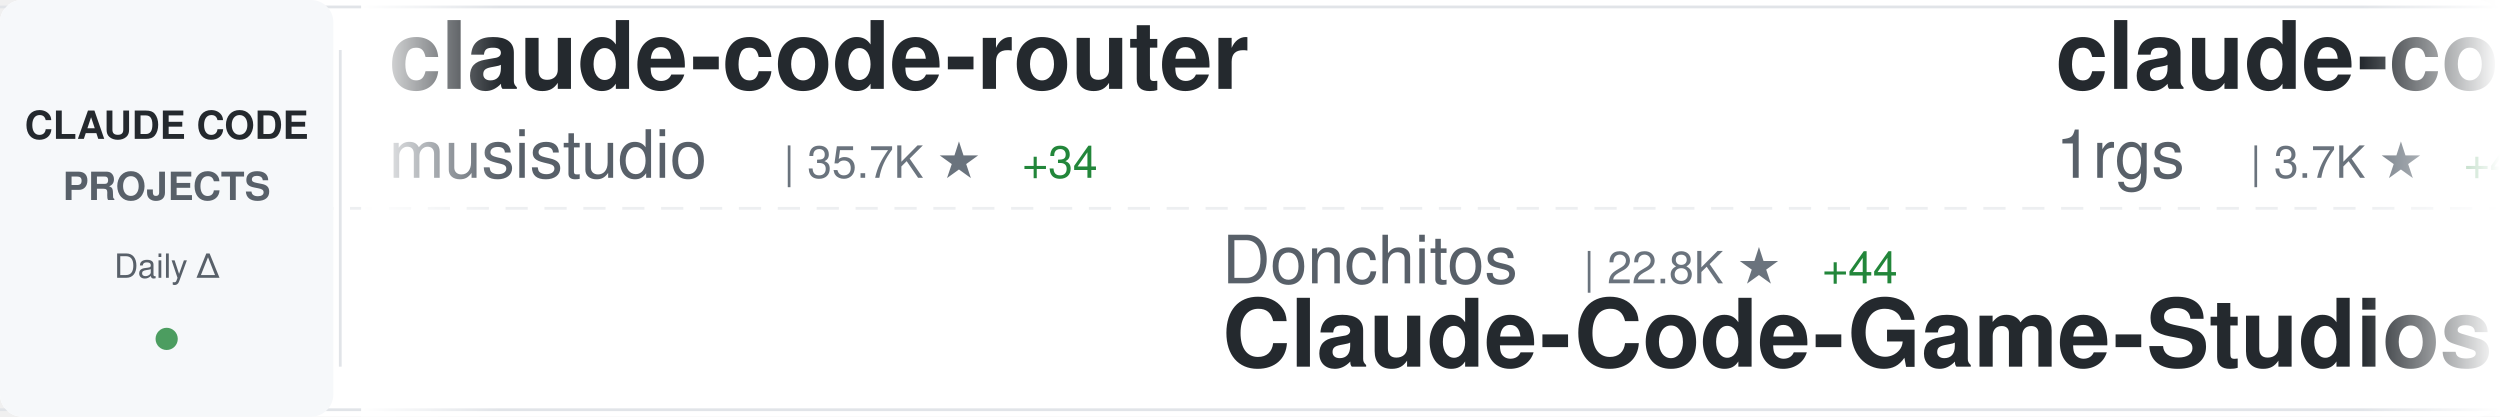
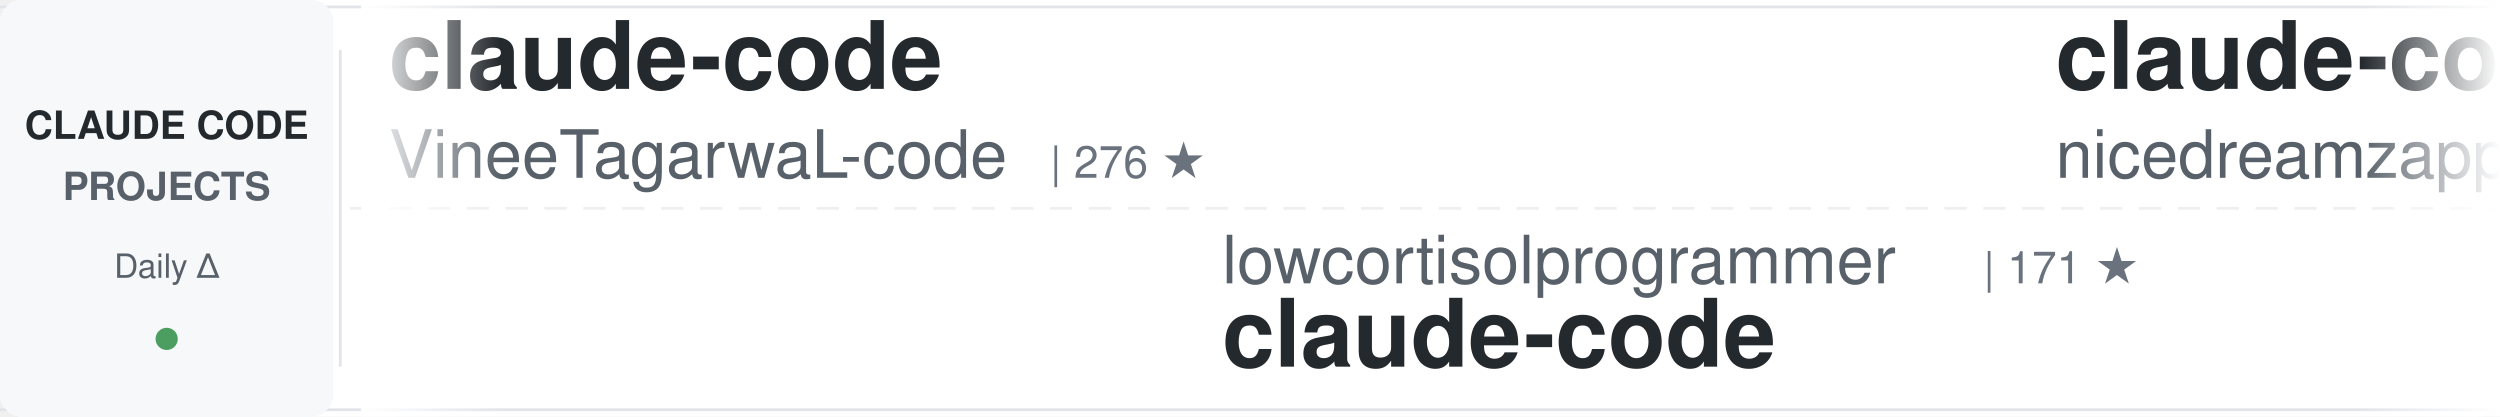
<svg xmlns="http://www.w3.org/2000/svg" width="900" height="150">
  <defs>
    <linearGradient id="awesomeLeftFade" x1="0%" y1="0%" x2="100%" y2="0%">
      <stop offset="0%" style="stop-color:#ffffff;stop-opacity:1" />
      <stop offset="100%" style="stop-color:#ffffff;stop-opacity:0" />
    </linearGradient>
    <linearGradient id="awesomeRightFade" x1="0%" y1="0%" x2="100%" y2="0%">
      <stop offset="0%" style="stop-color:#ffffff;stop-opacity:0" />
      <stop offset="100%" style="stop-color:#ffffff;stop-opacity:1" />
    </linearGradient>
  </defs>
  <rect width="900" height="150" fill="#ffffff" rx="8" />
  <rect x="0" y="2" width="900" height="1" fill="#e1e4e8" />
  <rect x="0" y="147" width="900" height="1" fill="#e1e4e8" />
  <line x1="0" y1="75" x2="900" y2="75" stroke="#e1e4e8" stroke-width="1" stroke-dasharray="8 6" opacity="0.6" />
  <rect x="0" y="0" width="120" height="150" fill="#f6f8fa" rx="8" />
  <text x="60" y="50" font-family="-apple-system, BlinkMacSystemFont, 'Segoe UI', Helvetica, Arial, sans-serif" font-size="14" font-weight="600" fill="#24292e" text-anchor="middle">CLAUDE CODE</text>
  <text x="60" y="72" font-family="-apple-system, BlinkMacSystemFont, 'Segoe UI', Helvetica, Arial, sans-serif" font-size="14" font-weight="600" fill="#586069" text-anchor="middle">PROJECTS</text>
  <text x="60" y="100" font-family="-apple-system, BlinkMacSystemFont, 'Segoe UI', Helvetica, Arial, sans-serif" font-size="12" font-weight="500" fill="#586069" text-anchor="middle">Daily Δ</text>
  <circle cx="60" cy="122" r="4" fill="#22863a" opacity="0.8" />
  <rect x="122" y="18" width="1" height="114" fill="#e1e4e8" />
  <clipPath id="awesomeTickerClip">
    <rect x="130" y="0" width="770" height="150" />
  </clipPath>
  <g clip-path="url(#awesomeTickerClip)">
    <g id="awesomeTickerItems">
      <animateTransform attributeName="transform" attributeType="XML" type="translate" from="0 0" to="-3000 0" dur="54s" repeatCount="indefinite" />
      <g transform="translate(0, 0)">
-         <text x="140" y="32" font-family="-apple-system, BlinkMacSystemFont, 'Segoe UI', Helvetica, Arial, sans-serif" font-size="34" font-weight="600" fill="#24292e">claude-code-router</text>
-         <text x="140" y="64" font-family="-apple-system, BlinkMacSystemFont, 'Segoe UI', Helvetica, Arial, sans-serif" font-size="24" font-weight="400" fill="#586069">musistudio</text>
-         <text x="282" y="64" font-family="-apple-system, BlinkMacSystemFont, 'Segoe UI', Helvetica, Arial, sans-serif" font-size="16" font-weight="500" fill="#6a737d">| 35.7K ★</text>
-         <text x="368" y="64" font-family="-apple-system, BlinkMacSystemFont, 'Segoe UI', Helvetica, Arial, sans-serif" font-size="16" font-weight="500" fill="#22863a"> +34</text>
+         <text x="140" y="32" font-family="-apple-system, BlinkMacSystemFont, 'Segoe UI', Helvetica, Arial, sans-serif" font-size="34" font-weight="600" fill="#24292e">claude-code</text>
+         <text x="140" y="64" font-family="-apple-system, BlinkMacSystemFont, 'Segoe UI', Helvetica, Arial, sans-serif" font-size="24" font-weight="400" fill="#586069">VineeTagarwaL-code</text>
+         <text x="378" y="64" font-family="-apple-system, BlinkMacSystemFont, 'Segoe UI', Helvetica, Arial, sans-serif" font-size="16" font-weight="500" fill="#6a737d">| 276 ★</text>
      </g>
      <g transform="translate(300, 0)">
-         <text x="140" y="102" font-family="-apple-system, BlinkMacSystemFont, 'Segoe UI', Helvetica, Arial, sans-serif" font-size="24" font-weight="400" fill="#586069">Donchitos</text>
-         <text x="270" y="102" font-family="-apple-system, BlinkMacSystemFont, 'Segoe UI', Helvetica, Arial, sans-serif" font-size="16" font-weight="500" fill="#6a737d">| 22.8K ★</text>
-         <text x="356" y="102" font-family="-apple-system, BlinkMacSystemFont, 'Segoe UI', Helvetica, Arial, sans-serif" font-size="16" font-weight="500" fill="#22863a"> +44</text>
-         <text x="140" y="132" font-family="-apple-system, BlinkMacSystemFont, 'Segoe UI', Helvetica, Arial, sans-serif" font-size="34" font-weight="600" fill="#24292e">Claude-Code-Game-Studios</text>
+         <text x="140" y="102" font-family="-apple-system, BlinkMacSystemFont, 'Segoe UI', Helvetica, Arial, sans-serif" font-size="24" font-weight="400" fill="#586069">lowcortisolprogrammer</text>
+         <text x="414" y="102" font-family="-apple-system, BlinkMacSystemFont, 'Segoe UI', Helvetica, Arial, sans-serif" font-size="16" font-weight="500" fill="#6a737d">| 171 ★</text>
+         <text x="140" y="132" font-family="-apple-system, BlinkMacSystemFont, 'Segoe UI', Helvetica, Arial, sans-serif" font-size="34" font-weight="600" fill="#24292e">claude-code</text>
      </g>
      <g transform="translate(600, 0)">
-         <text x="140" y="32" font-family="-apple-system, BlinkMacSystemFont, 'Segoe UI', Helvetica, Arial, sans-serif" font-size="34" font-weight="600" fill="#24292e">claude-code-proxy</text>
-         <text x="140" y="64" font-family="-apple-system, BlinkMacSystemFont, 'Segoe UI', Helvetica, Arial, sans-serif" font-size="24" font-weight="400" fill="#586069">1rgs</text>
-         <text x="210" y="64" font-family="-apple-system, BlinkMacSystemFont, 'Segoe UI', Helvetica, Arial, sans-serif" font-size="16" font-weight="500" fill="#6a737d">| 3.7K ★</text>
-         <text x="287" y="64" font-family="-apple-system, BlinkMacSystemFont, 'Segoe UI', Helvetica, Arial, sans-serif" font-size="16" font-weight="500" fill="#22863a"> +4</text>
+         <text x="140" y="32" font-family="-apple-system, BlinkMacSystemFont, 'Segoe UI', Helvetica, Arial, sans-serif" font-size="34" font-weight="600" fill="#24292e">claude-code-local</text>
+         <text x="140" y="64" font-family="-apple-system, BlinkMacSystemFont, 'Segoe UI', Helvetica, Arial, sans-serif" font-size="24" font-weight="400" fill="#586069">nicedreamzapp</text>
+         <text x="318" y="64" font-family="-apple-system, BlinkMacSystemFont, 'Segoe UI', Helvetica, Arial, sans-serif" font-size="16" font-weight="500" fill="#6a737d">| 2.9K ★</text>
+         <text x="395" y="64" font-family="-apple-system, BlinkMacSystemFont, 'Segoe UI', Helvetica, Arial, sans-serif" font-size="16" font-weight="500" fill="#22863a"> +4</text>
      </g>
      <g transform="translate(900, 0)">
-         <text x="140" y="102" font-family="-apple-system, BlinkMacSystemFont, 'Segoe UI', Helvetica, Arial, sans-serif" font-size="24" font-weight="400" fill="#586069">pengchengneo</text>
-         <text x="306" y="102" font-family="-apple-system, BlinkMacSystemFont, 'Segoe UI', Helvetica, Arial, sans-serif" font-size="16" font-weight="500" fill="#6a737d">| 1.6K ★</text>
-         <text x="383" y="102" font-family="-apple-system, BlinkMacSystemFont, 'Segoe UI', Helvetica, Arial, sans-serif" font-size="16" font-weight="500" fill="#22863a"> +3</text>
-         <text x="140" y="132" font-family="-apple-system, BlinkMacSystemFont, 'Segoe UI', Helvetica, Arial, sans-serif" font-size="34" font-weight="600" fill="#24292e">Claude-Code</text>
+         <text x="140" y="102" font-family="-apple-system, BlinkMacSystemFont, 'Segoe UI', Helvetica, Arial, sans-serif" font-size="24" font-weight="400" fill="#586069">LING71671</text>
+         <text x="270" y="102" font-family="-apple-system, BlinkMacSystemFont, 'Segoe UI', Helvetica, Arial, sans-serif" font-size="16" font-weight="500" fill="#6a737d">| 912 ★</text>
+         <text x="338" y="102" font-family="-apple-system, BlinkMacSystemFont, 'Segoe UI', Helvetica, Arial, sans-serif" font-size="16" font-weight="500" fill="#22863a"> +2</text>
+         <text x="140" y="132" font-family="-apple-system, BlinkMacSystemFont, 'Segoe UI', Helvetica, Arial, sans-serif" font-size="34" font-weight="600" fill="#24292e">Open-ClaudeCode</text>
      </g>
      <g transform="translate(1200, 0)">
-         <text x="140" y="32" font-family="-apple-system, BlinkMacSystemFont, 'Segoe UI', Helvetica, Arial, sans-serif" font-size="34" font-weight="600" fill="#24292e">awesome-claude-code-suba...</text>
-         <text x="140" y="64" font-family="-apple-system, BlinkMacSystemFont, 'Segoe UI', Helvetica, Arial, sans-serif" font-size="24" font-weight="400" fill="#586069">VoltAgent</text>
-         <text x="270" y="64" font-family="-apple-system, BlinkMacSystemFont, 'Segoe UI', Helvetica, Arial, sans-serif" font-size="16" font-weight="500" fill="#6a737d">| 23.1K ★</text>
-         <text x="356" y="64" font-family="-apple-system, BlinkMacSystemFont, 'Segoe UI', Helvetica, Arial, sans-serif" font-size="16" font-weight="500" fill="#22863a"> +52</text>
+         <text x="140" y="32" font-family="-apple-system, BlinkMacSystemFont, 'Segoe UI', Helvetica, Arial, sans-serif" font-size="34" font-weight="600" fill="#24292e">claude-code-harness</text>
+         <text x="140" y="64" font-family="-apple-system, BlinkMacSystemFont, 'Segoe UI', Helvetica, Arial, sans-serif" font-size="24" font-weight="400" fill="#586069">Chachamaru127</text>
+         <text x="318" y="64" font-family="-apple-system, BlinkMacSystemFont, 'Segoe UI', Helvetica, Arial, sans-serif" font-size="16" font-weight="500" fill="#6a737d">| 3.0K ★</text>
+         <text x="395" y="64" font-family="-apple-system, BlinkMacSystemFont, 'Segoe UI', Helvetica, Arial, sans-serif" font-size="16" font-weight="500" fill="#22863a"> +3</text>
      </g>
      <g transform="translate(1500, 0)">
-         <text x="140" y="102" font-family="-apple-system, BlinkMacSystemFont, 'Segoe UI', Helvetica, Arial, sans-serif" font-size="24" font-weight="400" fill="#586069">rohitg00</text>
-         <text x="258" y="102" font-family="-apple-system, BlinkMacSystemFont, 'Segoe UI', Helvetica, Arial, sans-serif" font-size="16" font-weight="500" fill="#6a737d">| 2.3K ★</text>
-         <text x="335" y="102" font-family="-apple-system, BlinkMacSystemFont, 'Segoe UI', Helvetica, Arial, sans-serif" font-size="16" font-weight="500" fill="#22863a"> +4</text>
-         <text x="140" y="132" font-family="-apple-system, BlinkMacSystemFont, 'Segoe UI', Helvetica, Arial, sans-serif" font-size="34" font-weight="600" fill="#24292e">awesome-claude-code-tool...</text>
+         <text x="140" y="102" font-family="-apple-system, BlinkMacSystemFont, 'Segoe UI', Helvetica, Arial, sans-serif" font-size="24" font-weight="400" fill="#586069">yasasbanukaofficial</text>
+         <text x="390" y="102" font-family="-apple-system, BlinkMacSystemFont, 'Segoe UI', Helvetica, Arial, sans-serif" font-size="16" font-weight="500" fill="#6a737d">| 3.7K ★</text>
+         <text x="467" y="102" font-family="-apple-system, BlinkMacSystemFont, 'Segoe UI', Helvetica, Arial, sans-serif" font-size="16" font-weight="500" fill="#22863a"> +21</text>
+         <text x="140" y="132" font-family="-apple-system, BlinkMacSystemFont, 'Segoe UI', Helvetica, Arial, sans-serif" font-size="34" font-weight="600" fill="#24292e">claude-code</text>
      </g>
      <g transform="translate(1800, 0)">
-         <text x="140" y="32" font-family="-apple-system, BlinkMacSystemFont, 'Segoe UI', Helvetica, Arial, sans-serif" font-size="34" font-weight="600" fill="#24292e">claude-code</text>
-         <text x="140" y="64" font-family="-apple-system, BlinkMacSystemFont, 'Segoe UI', Helvetica, Arial, sans-serif" font-size="24" font-weight="400" fill="#586069">anthropics</text>
-         <text x="282" y="64" font-family="-apple-system, BlinkMacSystemFont, 'Segoe UI', Helvetica, Arial, sans-serif" font-size="16" font-weight="500" fill="#6a737d">| 137.0K ★</text>
-         <text x="377" y="64" font-family="-apple-system, BlinkMacSystemFont, 'Segoe UI', Helvetica, Arial, sans-serif" font-size="16" font-weight="500" fill="#22863a"> +206</text>
+         <text x="140" y="32" font-family="-apple-system, BlinkMacSystemFont, 'Segoe UI', Helvetica, Arial, sans-serif" font-size="34" font-weight="600" fill="#24292e">claude_code_src</text>
+         <text x="140" y="64" font-family="-apple-system, BlinkMacSystemFont, 'Segoe UI', Helvetica, Arial, sans-serif" font-size="24" font-weight="400" fill="#586069">ponponon</text>
+         <text x="258" y="64" font-family="-apple-system, BlinkMacSystemFont, 'Segoe UI', Helvetica, Arial, sans-serif" font-size="16" font-weight="500" fill="#6a737d">| 2.3K ★</text>
      </g>
      <g transform="translate(2100, 0)">
-         <text x="140" y="102" font-family="-apple-system, BlinkMacSystemFont, 'Segoe UI', Helvetica, Arial, sans-serif" font-size="24" font-weight="400" fill="#586069">anthropics</text>
-         <text x="282" y="102" font-family="-apple-system, BlinkMacSystemFont, 'Segoe UI', Helvetica, Arial, sans-serif" font-size="16" font-weight="500" fill="#6a737d">| 5.5K ★</text>
-         <text x="359" y="102" font-family="-apple-system, BlinkMacSystemFont, 'Segoe UI', Helvetica, Arial, sans-serif" font-size="16" font-weight="500" fill="#22863a"> +11</text>
-         <text x="140" y="132" font-family="-apple-system, BlinkMacSystemFont, 'Segoe UI', Helvetica, Arial, sans-serif" font-size="34" font-weight="600" fill="#24292e">claude-code-security-rev...</text>
+         <text x="140" y="102" font-family="-apple-system, BlinkMacSystemFont, 'Segoe UI', Helvetica, Arial, sans-serif" font-size="24" font-weight="400" fill="#586069">huangjia2019</text>
+         <text x="306" y="102" font-family="-apple-system, BlinkMacSystemFont, 'Segoe UI', Helvetica, Arial, sans-serif" font-size="16" font-weight="500" fill="#6a737d">| 957 ★</text>
+         <text x="374" y="102" font-family="-apple-system, BlinkMacSystemFont, 'Segoe UI', Helvetica, Arial, sans-serif" font-size="16" font-weight="500" fill="#22863a"> +1</text>
+         <text x="140" y="132" font-family="-apple-system, BlinkMacSystemFont, 'Segoe UI', Helvetica, Arial, sans-serif" font-size="34" font-weight="600" fill="#24292e">claude-code-engineering</text>
      </g>
      <g transform="translate(2400, 0)">
-         <text x="140" y="32" font-family="-apple-system, BlinkMacSystemFont, 'Segoe UI', Helvetica, Arial, sans-serif" font-size="34" font-weight="600" fill="#24292e">claude-code-pm-course</text>
-         <text x="140" y="64" font-family="-apple-system, BlinkMacSystemFont, 'Segoe UI', Helvetica, Arial, sans-serif" font-size="24" font-weight="400" fill="#586069">carlvellotti</text>
-         <text x="306" y="64" font-family="-apple-system, BlinkMacSystemFont, 'Segoe UI', Helvetica, Arial, sans-serif" font-size="16" font-weight="500" fill="#6a737d">| 2.1K ★</text>
+         <text x="140" y="32" font-family="-apple-system, BlinkMacSystemFont, 'Segoe UI', Helvetica, Arial, sans-serif" font-size="34" font-weight="600" fill="#24292e">claude-code-best-practic...</text>
+         <text x="140" y="64" font-family="-apple-system, BlinkMacSystemFont, 'Segoe UI', Helvetica, Arial, sans-serif" font-size="24" font-weight="400" fill="#586069">shanraisshan</text>
+         <text x="306" y="64" font-family="-apple-system, BlinkMacSystemFont, 'Segoe UI', Helvetica, Arial, sans-serif" font-size="16" font-weight="500" fill="#6a737d">| 62.3K ★</text>
+         <text x="392" y="64" font-family="-apple-system, BlinkMacSystemFont, 'Segoe UI', Helvetica, Arial, sans-serif" font-size="16" font-weight="500" fill="#22863a"> +80</text>
      </g>
      <g transform="translate(2700, 0)">
-         <text x="140" y="102" font-family="-apple-system, BlinkMacSystemFont, 'Segoe UI', Helvetica, Arial, sans-serif" font-size="24" font-weight="400" fill="#586069">Maciek-roboblog</text>
-         <text x="342" y="102" font-family="-apple-system, BlinkMacSystemFont, 'Segoe UI', Helvetica, Arial, sans-serif" font-size="16" font-weight="500" fill="#6a737d">| 8.4K ★</text>
-         <text x="419" y="102" font-family="-apple-system, BlinkMacSystemFont, 'Segoe UI', Helvetica, Arial, sans-serif" font-size="16" font-weight="500" fill="#22863a"> +16</text>
-         <text x="140" y="132" font-family="-apple-system, BlinkMacSystemFont, 'Segoe UI', Helvetica, Arial, sans-serif" font-size="34" font-weight="600" fill="#24292e">Claude-Code-Usage-Monito...</text>
+         <text x="140" y="102" font-family="-apple-system, BlinkMacSystemFont, 'Segoe UI', Helvetica, Arial, sans-serif" font-size="24" font-weight="400" fill="#586069">T-Lab-CUHKSZ</text>
+         <text x="306" y="102" font-family="-apple-system, BlinkMacSystemFont, 'Segoe UI', Helvetica, Arial, sans-serif" font-size="16" font-weight="500" fill="#6a737d">| 323 ★</text>
+         <text x="140" y="132" font-family="-apple-system, BlinkMacSystemFont, 'Segoe UI', Helvetica, Arial, sans-serif" font-size="34" font-weight="600" fill="#24292e">claude-code</text>
      </g>
      <g transform="translate(3000, 0)">
-         <text x="140" y="32" font-family="-apple-system, BlinkMacSystemFont, 'Segoe UI', Helvetica, Arial, sans-serif" font-size="34" font-weight="600" fill="#24292e">claude-code-router</text>
-         <text x="140" y="64" font-family="-apple-system, BlinkMacSystemFont, 'Segoe UI', Helvetica, Arial, sans-serif" font-size="24" font-weight="400" fill="#586069">musistudio</text>
-         <text x="282" y="64" font-family="-apple-system, BlinkMacSystemFont, 'Segoe UI', Helvetica, Arial, sans-serif" font-size="16" font-weight="500" fill="#6a737d">| 35.7K ★</text>
-         <text x="368" y="64" font-family="-apple-system, BlinkMacSystemFont, 'Segoe UI', Helvetica, Arial, sans-serif" font-size="16" font-weight="500" fill="#22863a"> +34</text>
+         <text x="140" y="32" font-family="-apple-system, BlinkMacSystemFont, 'Segoe UI', Helvetica, Arial, sans-serif" font-size="34" font-weight="600" fill="#24292e">claude-code</text>
+         <text x="140" y="64" font-family="-apple-system, BlinkMacSystemFont, 'Segoe UI', Helvetica, Arial, sans-serif" font-size="24" font-weight="400" fill="#586069">VineeTagarwaL-code</text>
+         <text x="378" y="64" font-family="-apple-system, BlinkMacSystemFont, 'Segoe UI', Helvetica, Arial, sans-serif" font-size="16" font-weight="500" fill="#6a737d">| 276 ★</text>
      </g>
      <g transform="translate(3300, 0)">
-         <text x="140" y="102" font-family="-apple-system, BlinkMacSystemFont, 'Segoe UI', Helvetica, Arial, sans-serif" font-size="24" font-weight="400" fill="#586069">Donchitos</text>
-         <text x="270" y="102" font-family="-apple-system, BlinkMacSystemFont, 'Segoe UI', Helvetica, Arial, sans-serif" font-size="16" font-weight="500" fill="#6a737d">| 22.8K ★</text>
-         <text x="356" y="102" font-family="-apple-system, BlinkMacSystemFont, 'Segoe UI', Helvetica, Arial, sans-serif" font-size="16" font-weight="500" fill="#22863a"> +44</text>
-         <text x="140" y="132" font-family="-apple-system, BlinkMacSystemFont, 'Segoe UI', Helvetica, Arial, sans-serif" font-size="34" font-weight="600" fill="#24292e">Claude-Code-Game-Studios</text>
+         <text x="140" y="102" font-family="-apple-system, BlinkMacSystemFont, 'Segoe UI', Helvetica, Arial, sans-serif" font-size="24" font-weight="400" fill="#586069">lowcortisolprogrammer</text>
+         <text x="414" y="102" font-family="-apple-system, BlinkMacSystemFont, 'Segoe UI', Helvetica, Arial, sans-serif" font-size="16" font-weight="500" fill="#6a737d">| 171 ★</text>
+         <text x="140" y="132" font-family="-apple-system, BlinkMacSystemFont, 'Segoe UI', Helvetica, Arial, sans-serif" font-size="34" font-weight="600" fill="#24292e">claude-code</text>
      </g>
      <g transform="translate(3600, 0)">
-         <text x="140" y="32" font-family="-apple-system, BlinkMacSystemFont, 'Segoe UI', Helvetica, Arial, sans-serif" font-size="34" font-weight="600" fill="#24292e">claude-code-proxy</text>
-         <text x="140" y="64" font-family="-apple-system, BlinkMacSystemFont, 'Segoe UI', Helvetica, Arial, sans-serif" font-size="24" font-weight="400" fill="#586069">1rgs</text>
-         <text x="210" y="64" font-family="-apple-system, BlinkMacSystemFont, 'Segoe UI', Helvetica, Arial, sans-serif" font-size="16" font-weight="500" fill="#6a737d">| 3.7K ★</text>
-         <text x="287" y="64" font-family="-apple-system, BlinkMacSystemFont, 'Segoe UI', Helvetica, Arial, sans-serif" font-size="16" font-weight="500" fill="#22863a"> +4</text>
+         <text x="140" y="32" font-family="-apple-system, BlinkMacSystemFont, 'Segoe UI', Helvetica, Arial, sans-serif" font-size="34" font-weight="600" fill="#24292e">claude-code-local</text>
+         <text x="140" y="64" font-family="-apple-system, BlinkMacSystemFont, 'Segoe UI', Helvetica, Arial, sans-serif" font-size="24" font-weight="400" fill="#586069">nicedreamzapp</text>
+         <text x="318" y="64" font-family="-apple-system, BlinkMacSystemFont, 'Segoe UI', Helvetica, Arial, sans-serif" font-size="16" font-weight="500" fill="#6a737d">| 2.9K ★</text>
+         <text x="395" y="64" font-family="-apple-system, BlinkMacSystemFont, 'Segoe UI', Helvetica, Arial, sans-serif" font-size="16" font-weight="500" fill="#22863a"> +4</text>
      </g>
      <g transform="translate(3900, 0)">
-         <text x="140" y="102" font-family="-apple-system, BlinkMacSystemFont, 'Segoe UI', Helvetica, Arial, sans-serif" font-size="24" font-weight="400" fill="#586069">pengchengneo</text>
-         <text x="306" y="102" font-family="-apple-system, BlinkMacSystemFont, 'Segoe UI', Helvetica, Arial, sans-serif" font-size="16" font-weight="500" fill="#6a737d">| 1.6K ★</text>
-         <text x="383" y="102" font-family="-apple-system, BlinkMacSystemFont, 'Segoe UI', Helvetica, Arial, sans-serif" font-size="16" font-weight="500" fill="#22863a"> +3</text>
-         <text x="140" y="132" font-family="-apple-system, BlinkMacSystemFont, 'Segoe UI', Helvetica, Arial, sans-serif" font-size="34" font-weight="600" fill="#24292e">Claude-Code</text>
+         <text x="140" y="102" font-family="-apple-system, BlinkMacSystemFont, 'Segoe UI', Helvetica, Arial, sans-serif" font-size="24" font-weight="400" fill="#586069">LING71671</text>
+         <text x="270" y="102" font-family="-apple-system, BlinkMacSystemFont, 'Segoe UI', Helvetica, Arial, sans-serif" font-size="16" font-weight="500" fill="#6a737d">| 912 ★</text>
+         <text x="338" y="102" font-family="-apple-system, BlinkMacSystemFont, 'Segoe UI', Helvetica, Arial, sans-serif" font-size="16" font-weight="500" fill="#22863a"> +2</text>
+         <text x="140" y="132" font-family="-apple-system, BlinkMacSystemFont, 'Segoe UI', Helvetica, Arial, sans-serif" font-size="34" font-weight="600" fill="#24292e">Open-ClaudeCode</text>
      </g>
    </g>
  </g>
  <rect x="130" y="0" width="50" height="150" fill="url(#awesomeLeftFade)" />
  <rect x="850" y="0" width="50" height="150" fill="url(#awesomeRightFade)" />
</svg>
